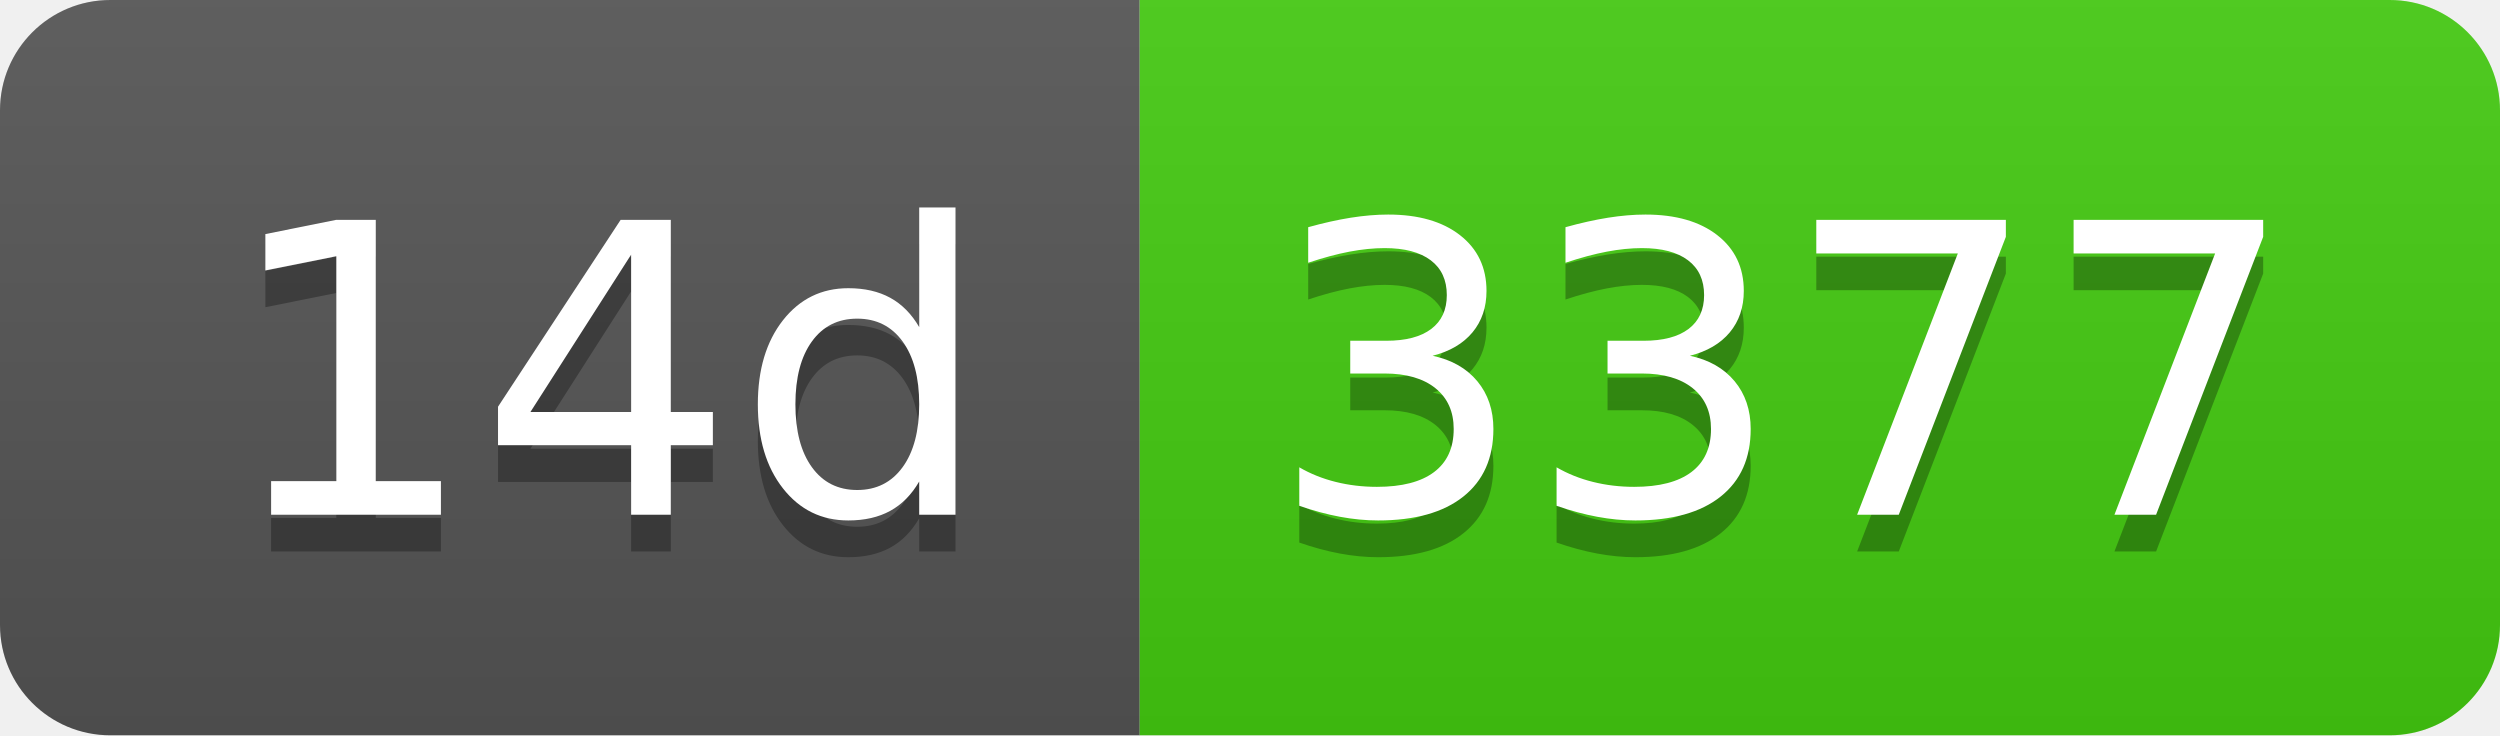
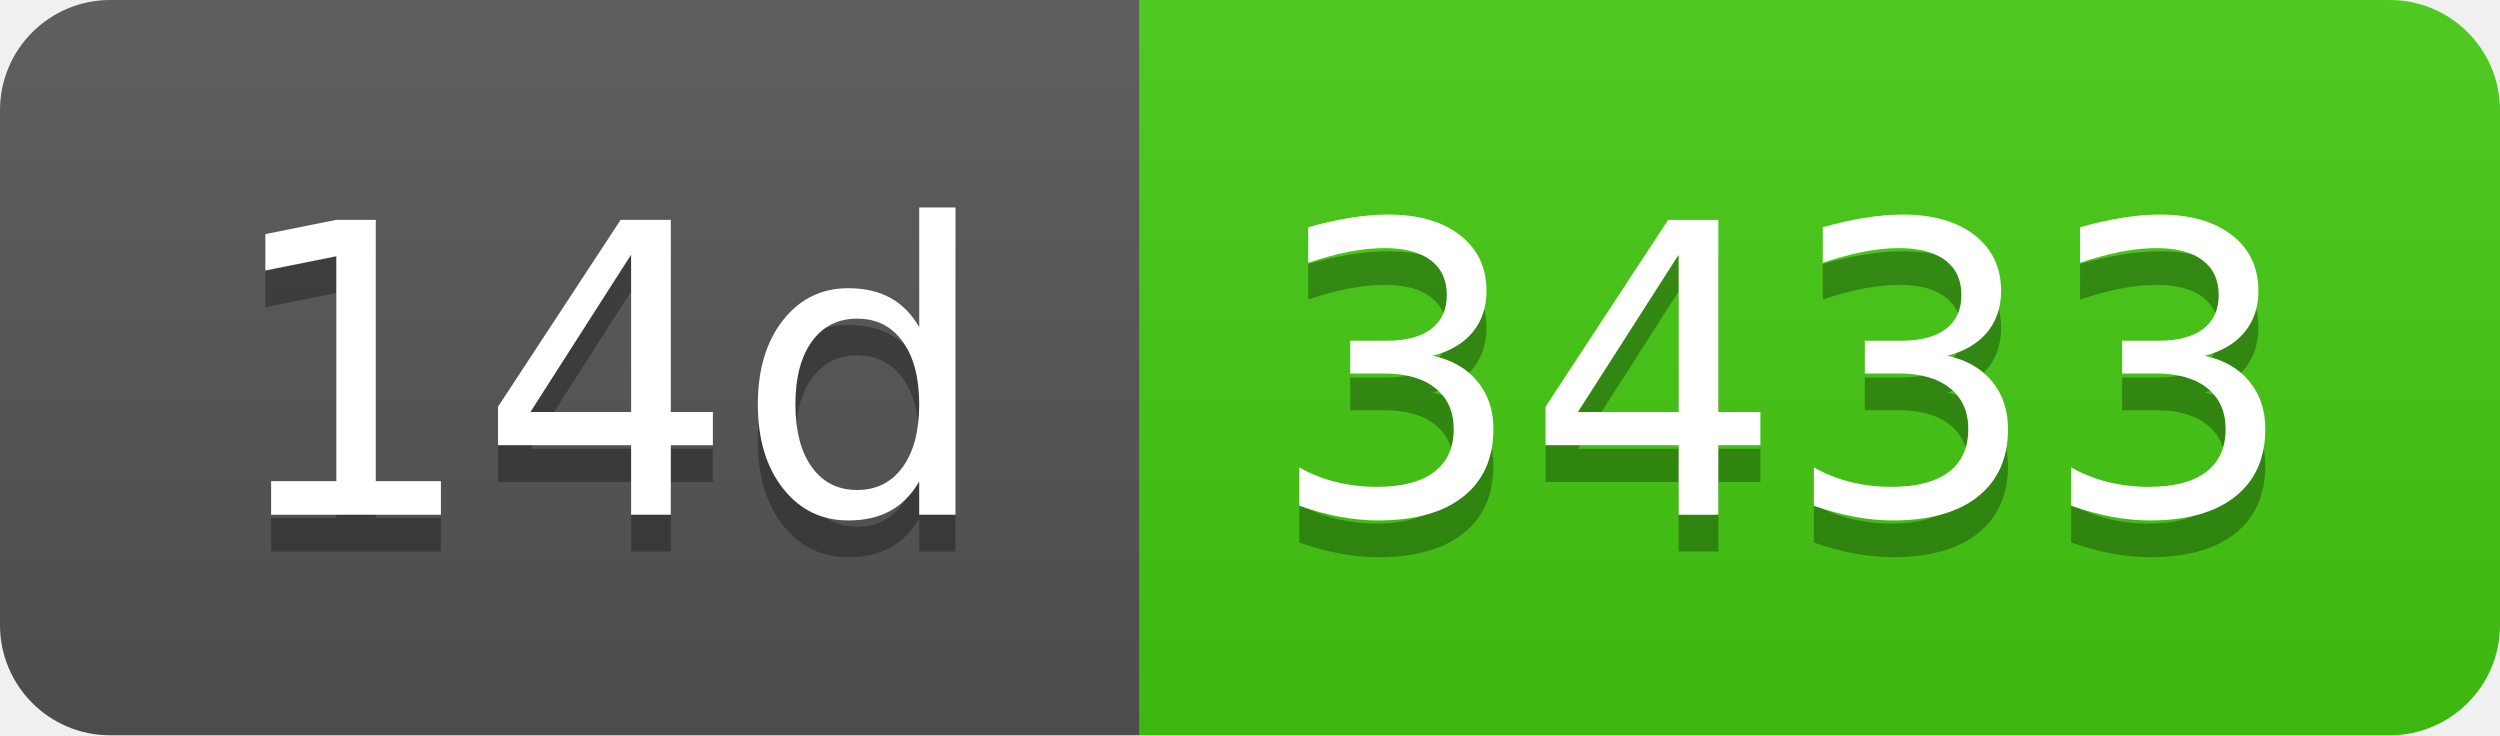
- <svg xmlns="http://www.w3.org/2000/svg" width="68" height="20" role="img" aria-label="14d: 3377">
+ <svg xmlns="http://www.w3.org/2000/svg" width="68" height="20" role="img" aria-label="14d: 3433">
  <linearGradient id="s" x2="0" y2="100%">
    <stop offset="0" stop-color="#bbb" stop-opacity=".1" />
    <stop offset="1" stop-opacity=".1" />
  </linearGradient>
  <clipPath id="r">
    <rect width="68" height="20" rx="3" fill="#fff" />
  </clipPath>
  <g clip-path="url(#r)">
    <rect width="31" height="20" fill="#555" />
    <rect x="31" width="37" height="20" fill="#4c1" />
    <rect width="68" height="20" fill="url(#s)" />
  </g>
  <g fill="#fff" text-anchor="middle" font-family="Verdana,Geneva,DejaVu Sans,sans-serif" text-rendering="geometricPrecision" font-size="110">
    <text aria-hidden="true" x="165" y="150" fill="#010101" fill-opacity=".3" transform="scale(.1)" textLength="210">14d</text>
    <text x="165" y="140" transform="scale(.1)" fill="#fff" textLength="210">14d</text>
-     <text aria-hidden="true" x="485" y="150" fill="#010101" fill-opacity=".3" transform="scale(.1)" textLength="270">3377</text>
-     <text x="485" y="140" transform="scale(.1)" fill="#fff" textLength="270">3377</text>
+     <text aria-hidden="true" x="485" y="150" fill="#010101" fill-opacity=".3" transform="scale(.1)" textLength="270">3433</text>
+     <text x="485" y="140" transform="scale(.1)" fill="#fff" textLength="270">3433</text>
  </g>
</svg>
